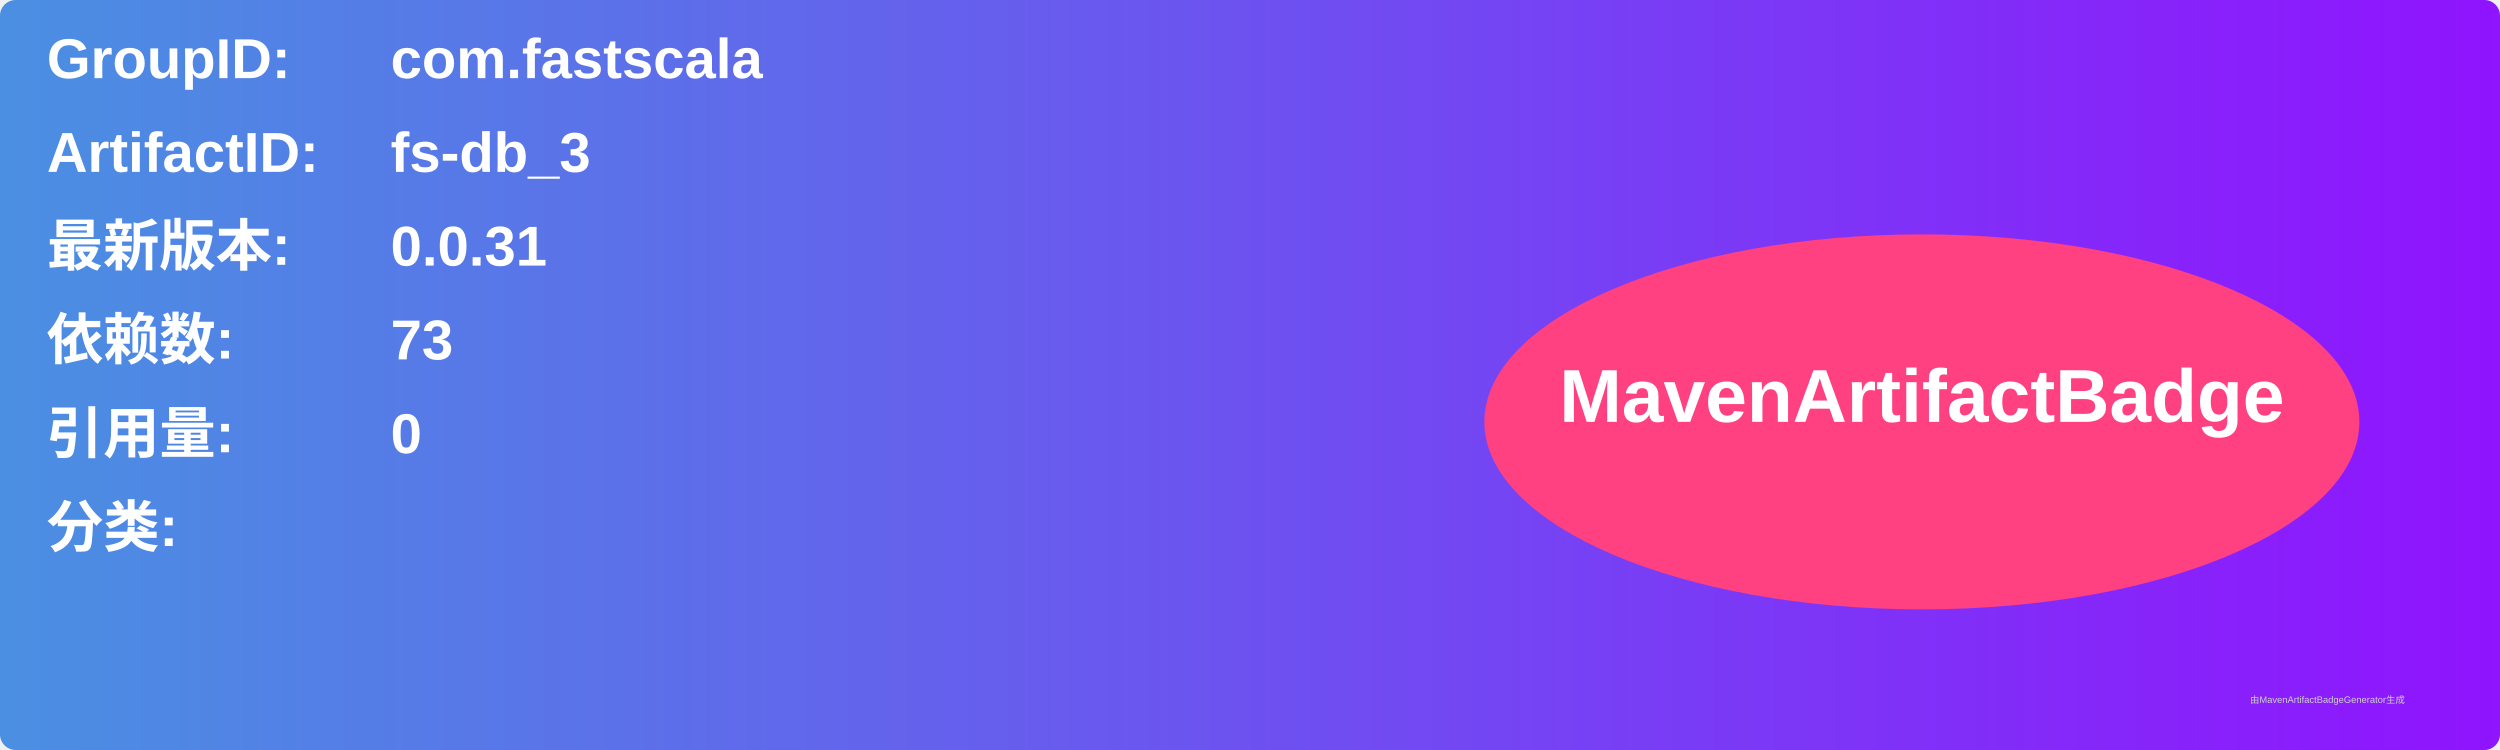
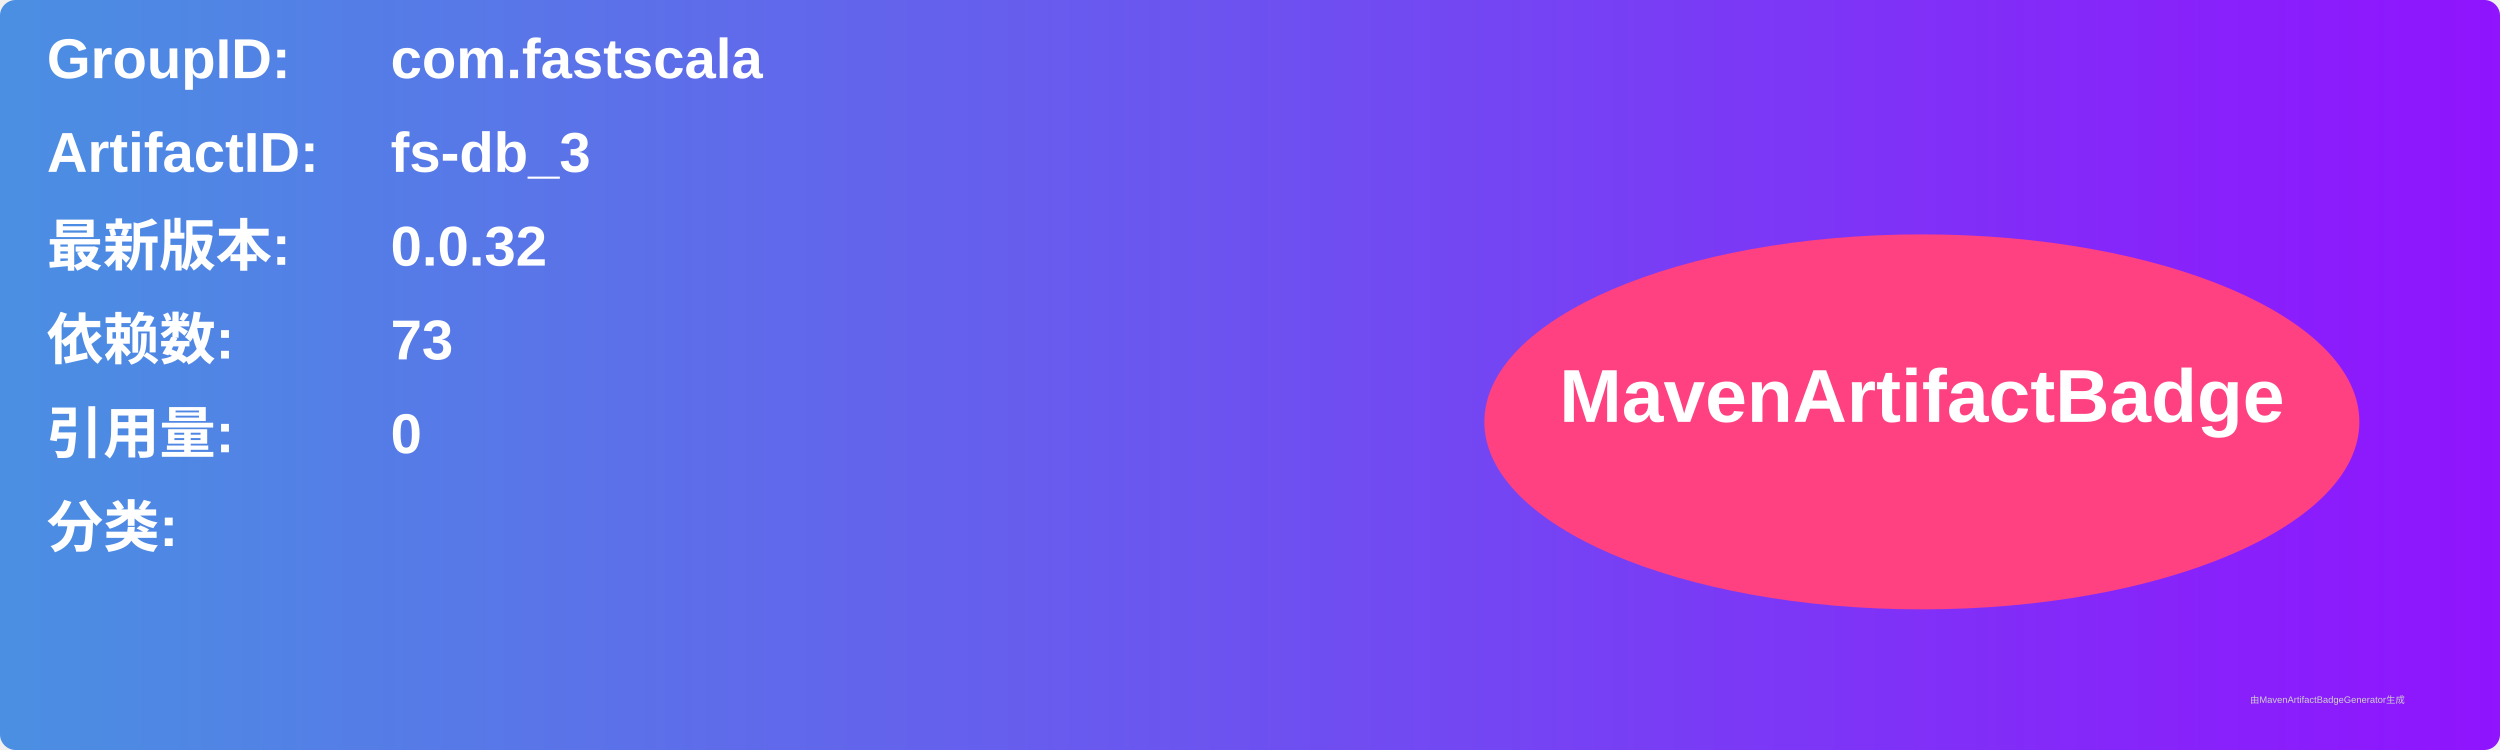
<svg xmlns="http://www.w3.org/2000/svg" width="800" height="240" viewBox="0 0 800 240">
  <linearGradient id="grad" x1="0%" y1="0%" x2="100%" y2="0%">
    <stop offset="0%" stop-color="#4a90e2" />
    <stop offset="100%" stop-color="#9013fe" />
  </linearGradient>
  <rect width="100%" height="100%" rx="5" ry="5" fill="url(#grad)" />
  <g transform="translate(15, 15)">
    <text x="0" y="10" font-family="Arial" font-size="18" fill="white" font-weight="bold" width="260">GroupID:</text>
    <text x="110" y="10" font-family="Arial" font-size="18" fill="white" font-weight="bold" width="460">com.fastscala</text>
    <text x="0" y="40" font-family="Arial" font-size="18" fill="white" font-weight="bold" width="260">ArtifactID:</text>
    <text x="110" y="40" font-family="Arial" font-size="18" fill="white" font-weight="bold" width="460">fs-db_3</text>
    <text x="0" y="70" font-family="Arial" font-size="18" fill="white" font-weight="bold">最新版本:</text>
    <text x="110" y="70" font-family="Arial" font-size="18" fill="white" font-weight="bold">
-       <tspan font-weight="bold">0.0.31</tspan>
+       <tspan font-weight="bold">0.0.32</tspan>
    </text>
    <text x="0" y="100" font-family="Arial" font-size="18" fill="white" font-weight="bold">依赖数: </text>
    <text x="110" y="100" font-family="Arial" font-size="18" fill="white">
      <tspan font-weight="bold">73</tspan>
    </text>
    <text x="0" y="130" font-family="Arial" font-size="18" fill="white" font-weight="bold">引用量: </text>
    <text x="110" y="130" font-family="Arial" font-size="18" fill="white">
      <tspan font-weight="bold">0</tspan>
    </text>
    <text x="0" y="160" font-family="Arial" font-size="18" fill="white" font-weight="bold">分类:</text>
    <text x="10" y="190" font-family="Arial" font-size="10" fill="white">
      <tspan font-weight="bold" />
    </text>
    <ellipse cx="600" cy="120" rx="140" ry="60" fill="#ff4081" />
    <text x="600" y="120" text-anchor="middle" font-family="Arial" font-size="24" fill="white" font-weight="bold">MavenArtifactBadge</text>
  </g>
  <text x="720" y="225" font-family="Arial" font-size="3" fill="#d0d0d0">由MavenArtifactBadgeGenerator生成</text>
</svg>
